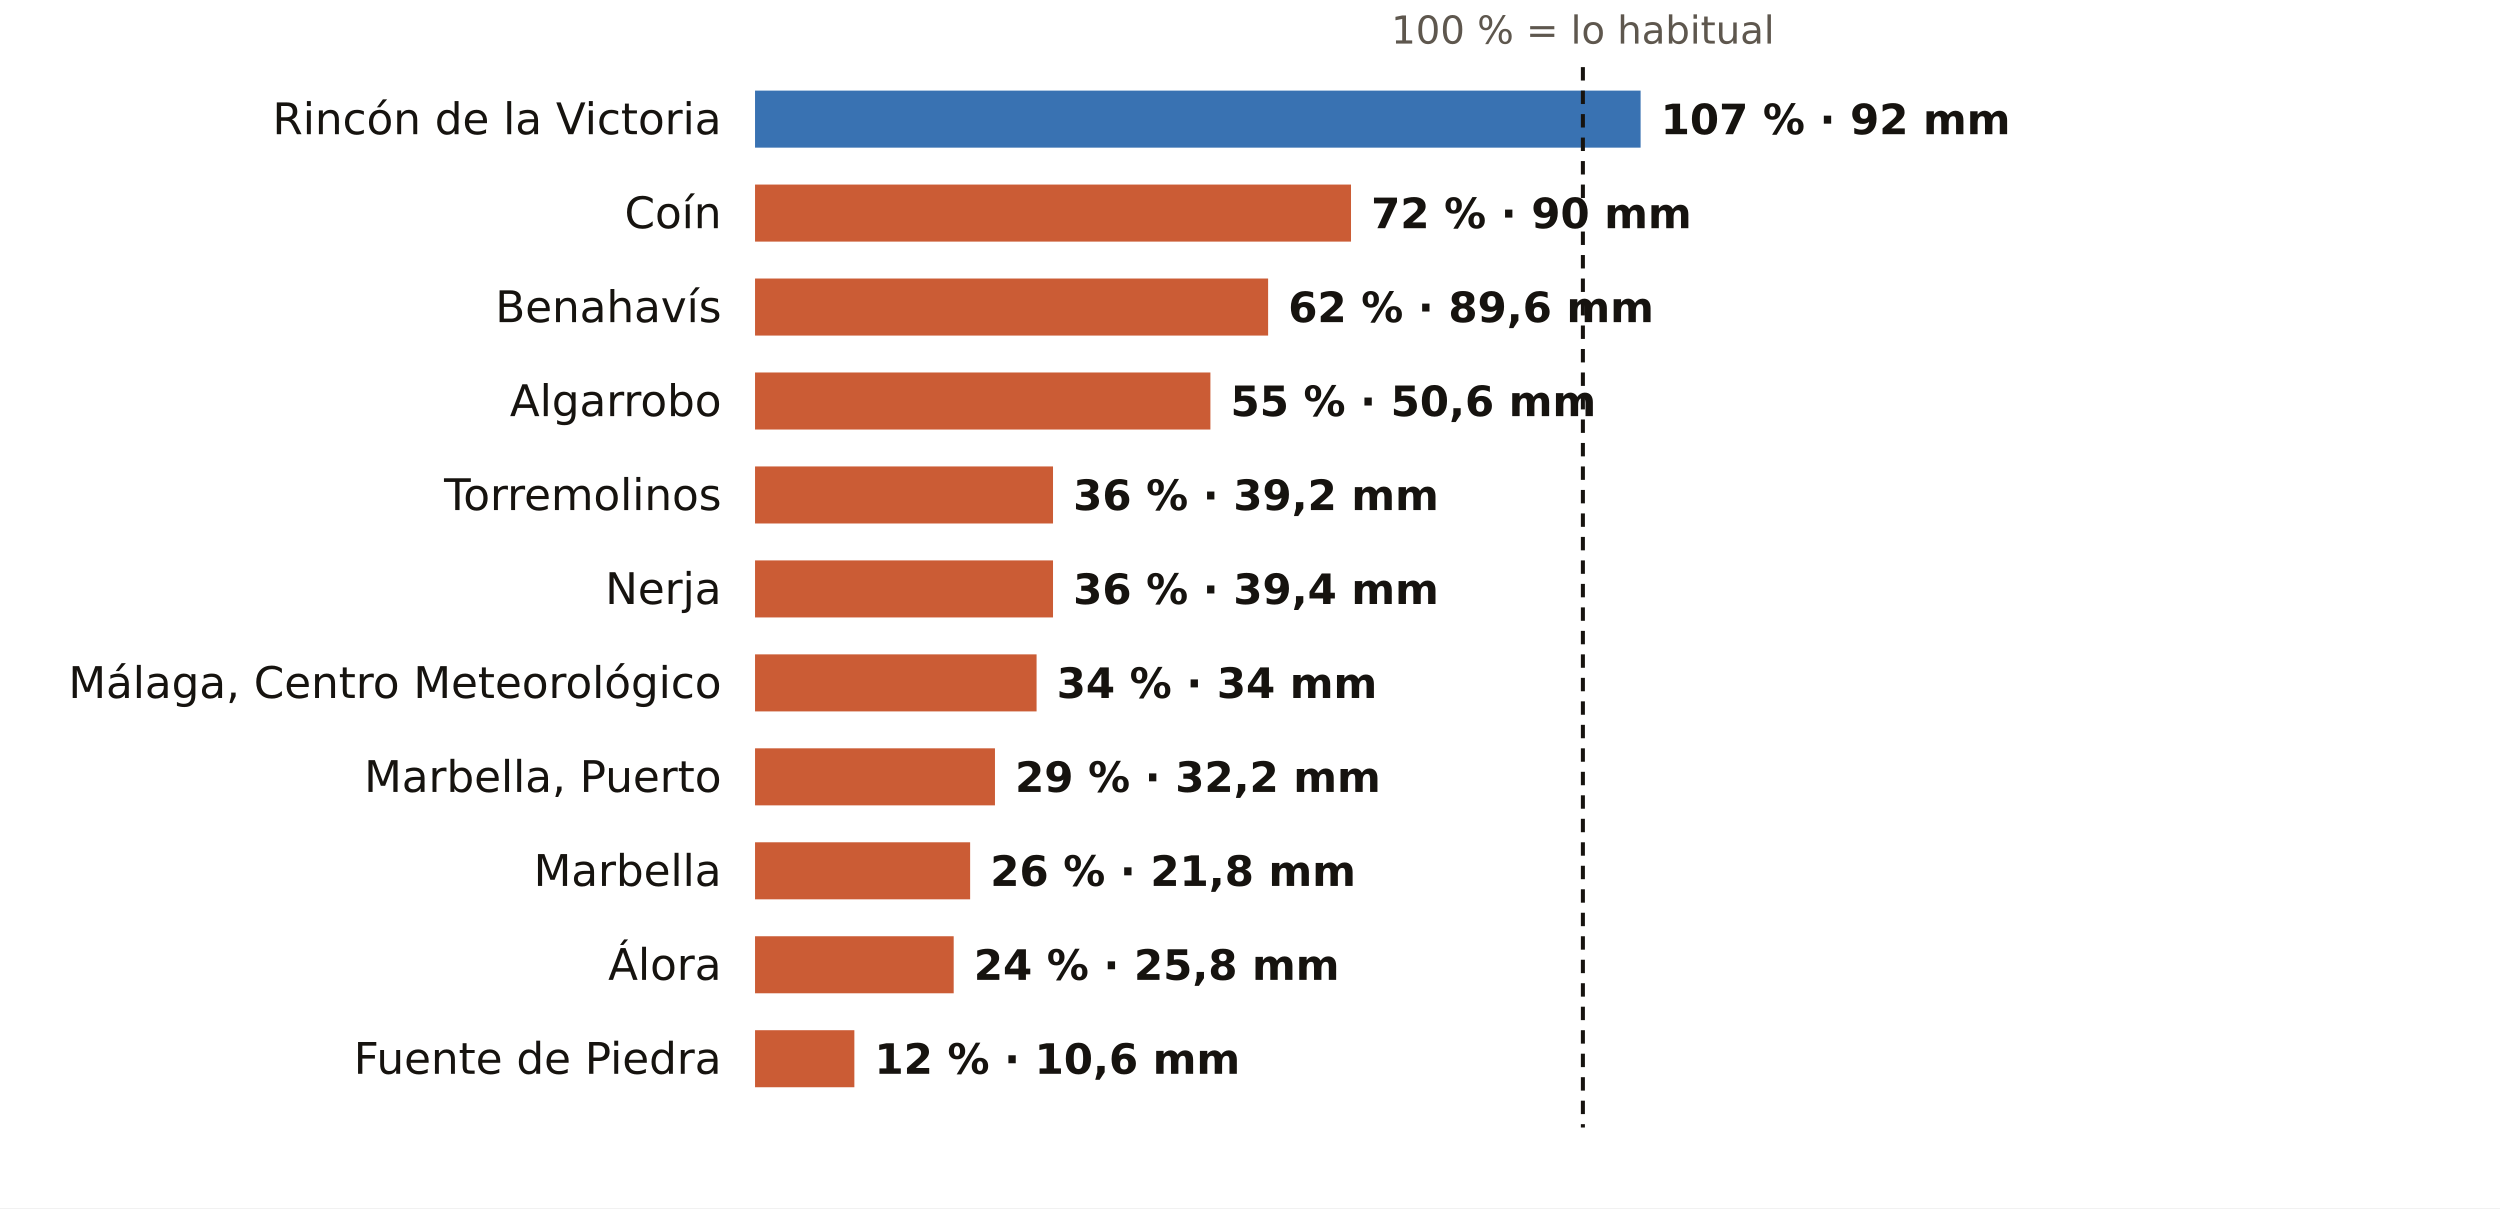
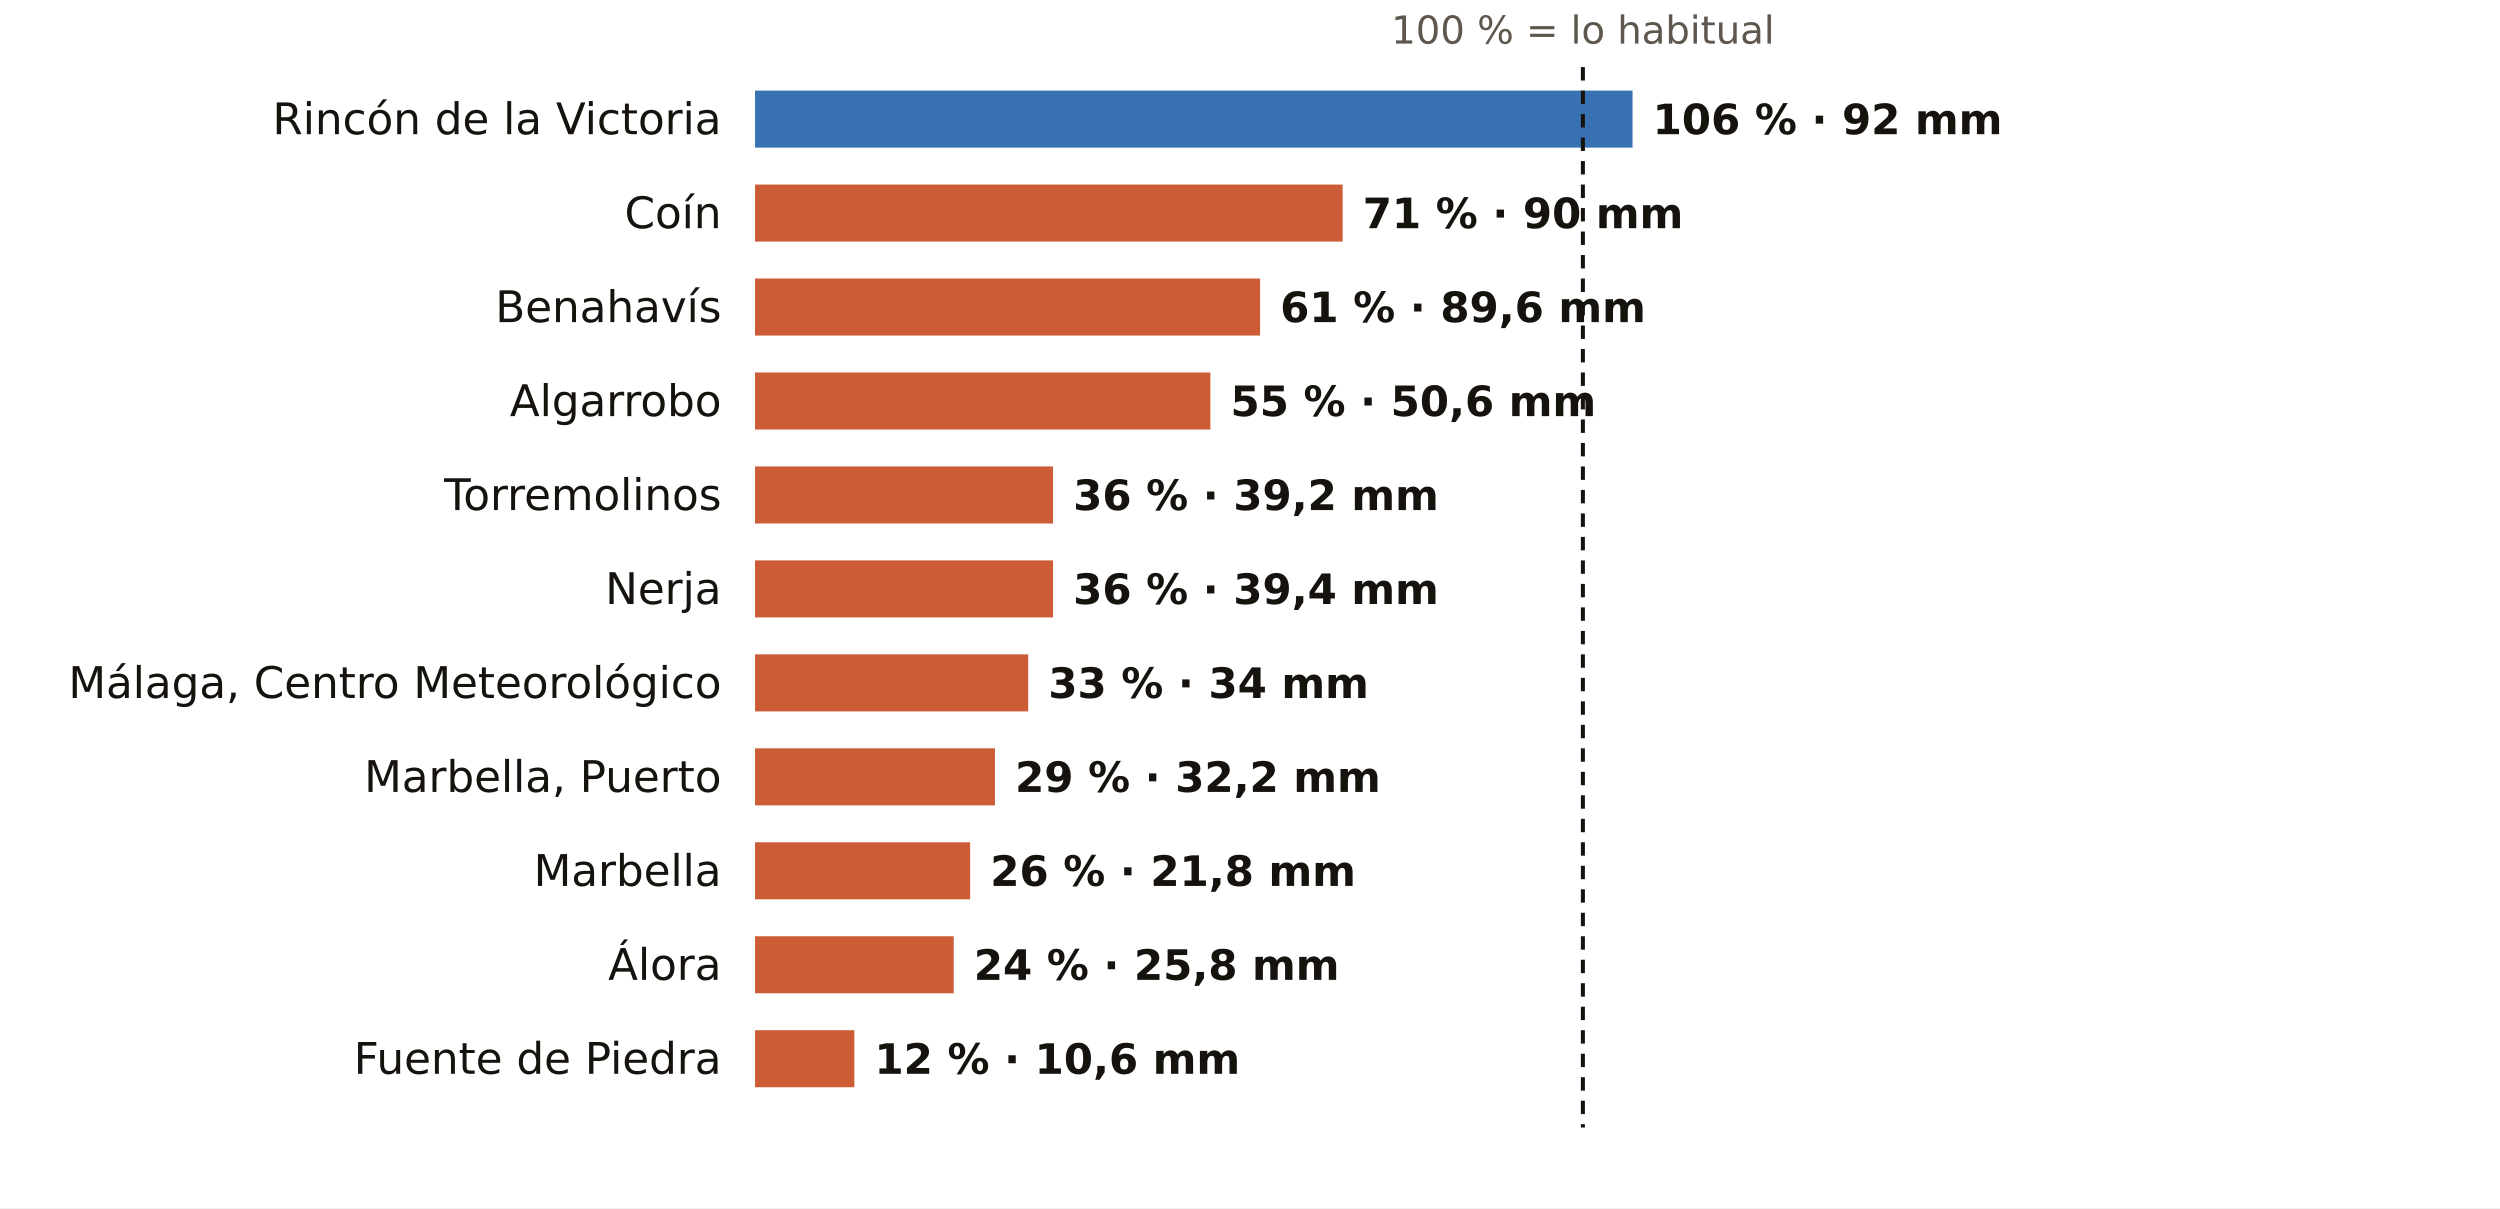
<svg xmlns="http://www.w3.org/2000/svg" viewBox="0 0 745 360" width="745" height="360" role="img" aria-label="El otoño en los pluviómetros de AEMET de Málaga: % de lo habitual">
  <rect width="745" height="360" fill="#FFFFFF" />
  <text x="471.7" y="13.0" font-size="11.5" fill="#5E574E" text-anchor="middle" font-weight="400" font-family="Public Sans, DejaVu Sans, Arial, sans-serif">100 % = lo habitual</text>
  <text x="215.0" y="40.0" font-size="13" fill="#16130F" text-anchor="end" font-weight="500" font-family="Public Sans, DejaVu Sans, Arial, sans-serif">Rincón de la Victoria</text>
-   <rect x="225" y="27" width="263.9" height="17" fill="#1F5FA8" opacity="0.88" />
-   <text x="494.9" y="40.0" font-size="12.5" fill="#16130F" text-anchor="start" font-weight="600" font-family="Public Sans, DejaVu Sans, Arial, sans-serif">107 % · 92 mm</text>
+   <rect x="225" y="27" width="261.5" height="17" fill="#1F5FA8" opacity="0.88" />
+   <text x="492.5" y="40.0" font-size="12.5" fill="#16130F" text-anchor="start" font-weight="600" font-family="Public Sans, DejaVu Sans, Arial, sans-serif">106 % · 92 mm</text>
  <text x="215.0" y="68.0" font-size="13" fill="#16130F" text-anchor="end" font-weight="500" font-family="Public Sans, DejaVu Sans, Arial, sans-serif">Coín</text>
-   <rect x="225" y="55" width="177.6" height="17" fill="#C4461A" opacity="0.88" />
-   <text x="408.6" y="68.0" font-size="12.5" fill="#16130F" text-anchor="start" font-weight="600" font-family="Public Sans, DejaVu Sans, Arial, sans-serif">72 % · 90 mm</text>
+   <rect x="225" y="55" width="175.1" height="17" fill="#C4461A" opacity="0.88" />
+   <text x="406.1" y="68.0" font-size="12.5" fill="#16130F" text-anchor="start" font-weight="600" font-family="Public Sans, DejaVu Sans, Arial, sans-serif">71 % · 90 mm</text>
  <text x="215.0" y="96.0" font-size="13" fill="#16130F" text-anchor="end" font-weight="500" font-family="Public Sans, DejaVu Sans, Arial, sans-serif">Benahavís</text>
-   <rect x="225" y="83" width="152.9" height="17" fill="#C4461A" opacity="0.88" />
-   <text x="383.9" y="96.0" font-size="12.5" fill="#16130F" text-anchor="start" font-weight="600" font-family="Public Sans, DejaVu Sans, Arial, sans-serif">62 % · 89,6 mm</text>
+   <rect x="225" y="83" width="150.5" height="17" fill="#C4461A" opacity="0.88" />
+   <text x="381.5" y="96.0" font-size="12.5" fill="#16130F" text-anchor="start" font-weight="600" font-family="Public Sans, DejaVu Sans, Arial, sans-serif">61 % · 89,6 mm</text>
  <text x="215.0" y="124.0" font-size="13" fill="#16130F" text-anchor="end" font-weight="500" font-family="Public Sans, DejaVu Sans, Arial, sans-serif">Algarrobo</text>
  <rect x="225" y="111" width="135.7" height="17" fill="#C4461A" opacity="0.88" />
  <text x="366.7" y="124.0" font-size="12.5" fill="#16130F" text-anchor="start" font-weight="600" font-family="Public Sans, DejaVu Sans, Arial, sans-serif">55 % · 50,6 mm</text>
  <text x="215.0" y="152.0" font-size="13" fill="#16130F" text-anchor="end" font-weight="500" font-family="Public Sans, DejaVu Sans, Arial, sans-serif">Torremolinos</text>
  <rect x="225" y="139" width="88.8" height="17" fill="#C4461A" opacity="0.88" />
  <text x="319.8" y="152.0" font-size="12.5" fill="#16130F" text-anchor="start" font-weight="600" font-family="Public Sans, DejaVu Sans, Arial, sans-serif">36 % · 39,2 mm</text>
  <text x="215.0" y="180.0" font-size="13" fill="#16130F" text-anchor="end" font-weight="500" font-family="Public Sans, DejaVu Sans, Arial, sans-serif">Nerja</text>
  <rect x="225" y="167" width="88.8" height="17" fill="#C4461A" opacity="0.88" />
  <text x="319.8" y="180.0" font-size="12.5" fill="#16130F" text-anchor="start" font-weight="600" font-family="Public Sans, DejaVu Sans, Arial, sans-serif">36 % · 39,4 mm</text>
  <text x="215.0" y="208.0" font-size="13" fill="#16130F" text-anchor="end" font-weight="500" font-family="Public Sans, DejaVu Sans, Arial, sans-serif">Málaga, Centro Meteorológico</text>
-   <rect x="225" y="195" width="83.9" height="17" fill="#C4461A" opacity="0.88" />
-   <text x="314.9" y="208.0" font-size="12.5" fill="#16130F" text-anchor="start" font-weight="600" font-family="Public Sans, DejaVu Sans, Arial, sans-serif">34 % · 34 mm</text>
+   <rect x="225" y="195" width="81.4" height="17" fill="#C4461A" opacity="0.88" />
+   <text x="312.4" y="208.0" font-size="12.5" fill="#16130F" text-anchor="start" font-weight="600" font-family="Public Sans, DejaVu Sans, Arial, sans-serif">33 % · 34 mm</text>
  <text x="215.0" y="236.0" font-size="13" fill="#16130F" text-anchor="end" font-weight="500" font-family="Public Sans, DejaVu Sans, Arial, sans-serif">Marbella, Puerto</text>
  <rect x="225" y="223" width="71.5" height="17" fill="#C4461A" opacity="0.88" />
  <text x="302.5" y="236.0" font-size="12.5" fill="#16130F" text-anchor="start" font-weight="600" font-family="Public Sans, DejaVu Sans, Arial, sans-serif">29 % · 32,2 mm</text>
  <text x="215.0" y="264.0" font-size="13" fill="#16130F" text-anchor="end" font-weight="500" font-family="Public Sans, DejaVu Sans, Arial, sans-serif">Marbella</text>
  <rect x="225" y="251" width="64.1" height="17" fill="#C4461A" opacity="0.88" />
  <text x="295.1" y="264.0" font-size="12.5" fill="#16130F" text-anchor="start" font-weight="600" font-family="Public Sans, DejaVu Sans, Arial, sans-serif">26 % · 21,8 mm</text>
  <text x="215.0" y="292.0" font-size="13" fill="#16130F" text-anchor="end" font-weight="500" font-family="Public Sans, DejaVu Sans, Arial, sans-serif">Álora</text>
  <rect x="225" y="279" width="59.2" height="17" fill="#C4461A" opacity="0.88" />
  <text x="290.2" y="292.0" font-size="12.5" fill="#16130F" text-anchor="start" font-weight="600" font-family="Public Sans, DejaVu Sans, Arial, sans-serif">24 % · 25,8 mm</text>
  <text x="215.0" y="320.0" font-size="13" fill="#16130F" text-anchor="end" font-weight="500" font-family="Public Sans, DejaVu Sans, Arial, sans-serif">Fuente de Piedra</text>
  <rect x="225" y="307" width="29.6" height="17" fill="#C4461A" opacity="0.88" />
  <text x="260.6" y="320.0" font-size="12.5" fill="#16130F" text-anchor="start" font-weight="600" font-family="Public Sans, DejaVu Sans, Arial, sans-serif">12 % · 10,6 mm</text>
  <line x1="471.7" x2="471.7" y1="20" y2="336" stroke="#16130F" stroke-width="1.2" stroke-dasharray="4 3" />
</svg>
